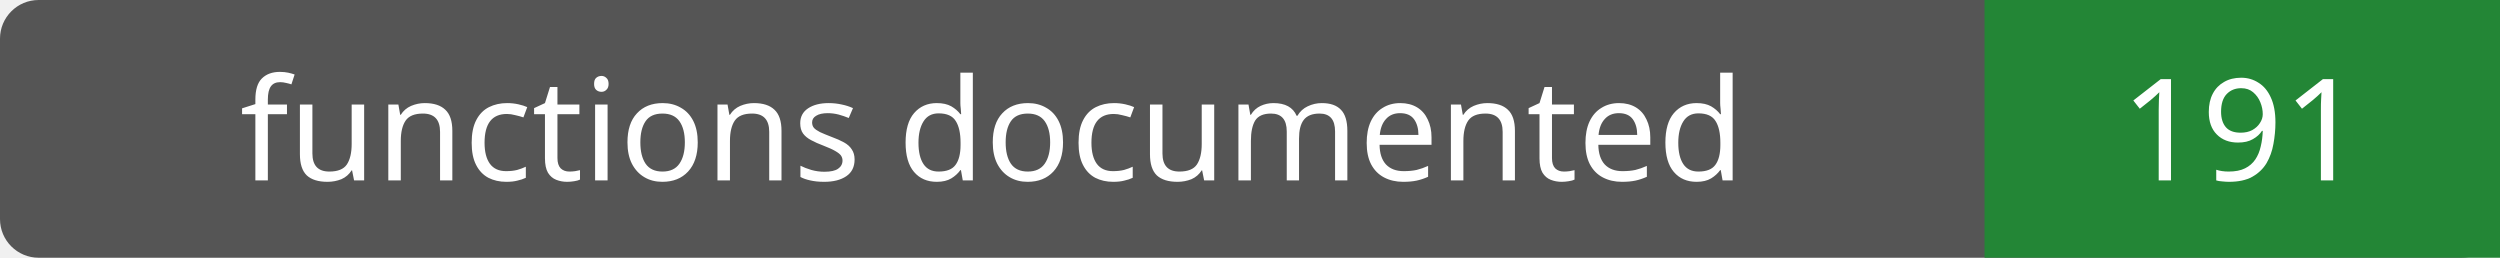
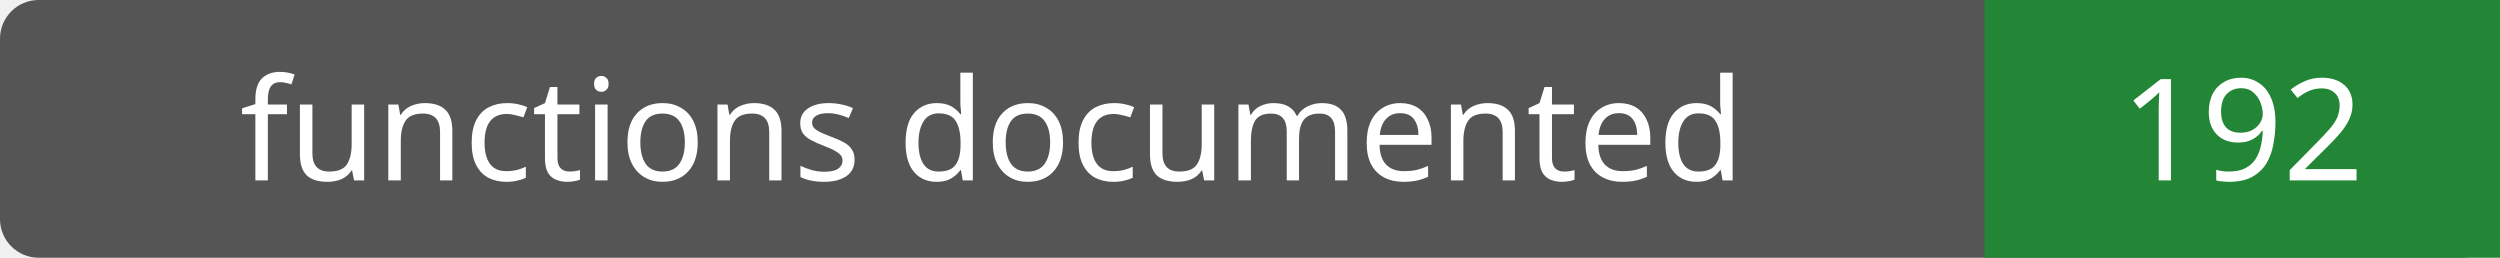
- <svg xmlns="http://www.w3.org/2000/svg" width="194" height="20" role="img" aria-label="functions documented: 191">
+ <svg xmlns="http://www.w3.org/2000/svg" width="194" height="20" role="img" aria-label="functions documented: 192">
  <rect width="194" height="20" rx="3" fill="#555" />
  <path fill="#238636" d="M154 0h40v20H154z" />
  <g fill="#fff" text-anchor="middle" font-family="Verdana,sans-serif" font-size="11">
    <text x="77.0" y="14">functions documented</text>
-     <text x="174.0" y="14">191</text>
+     <text x="174.0" y="14">192</text>
  </g>
</svg>
